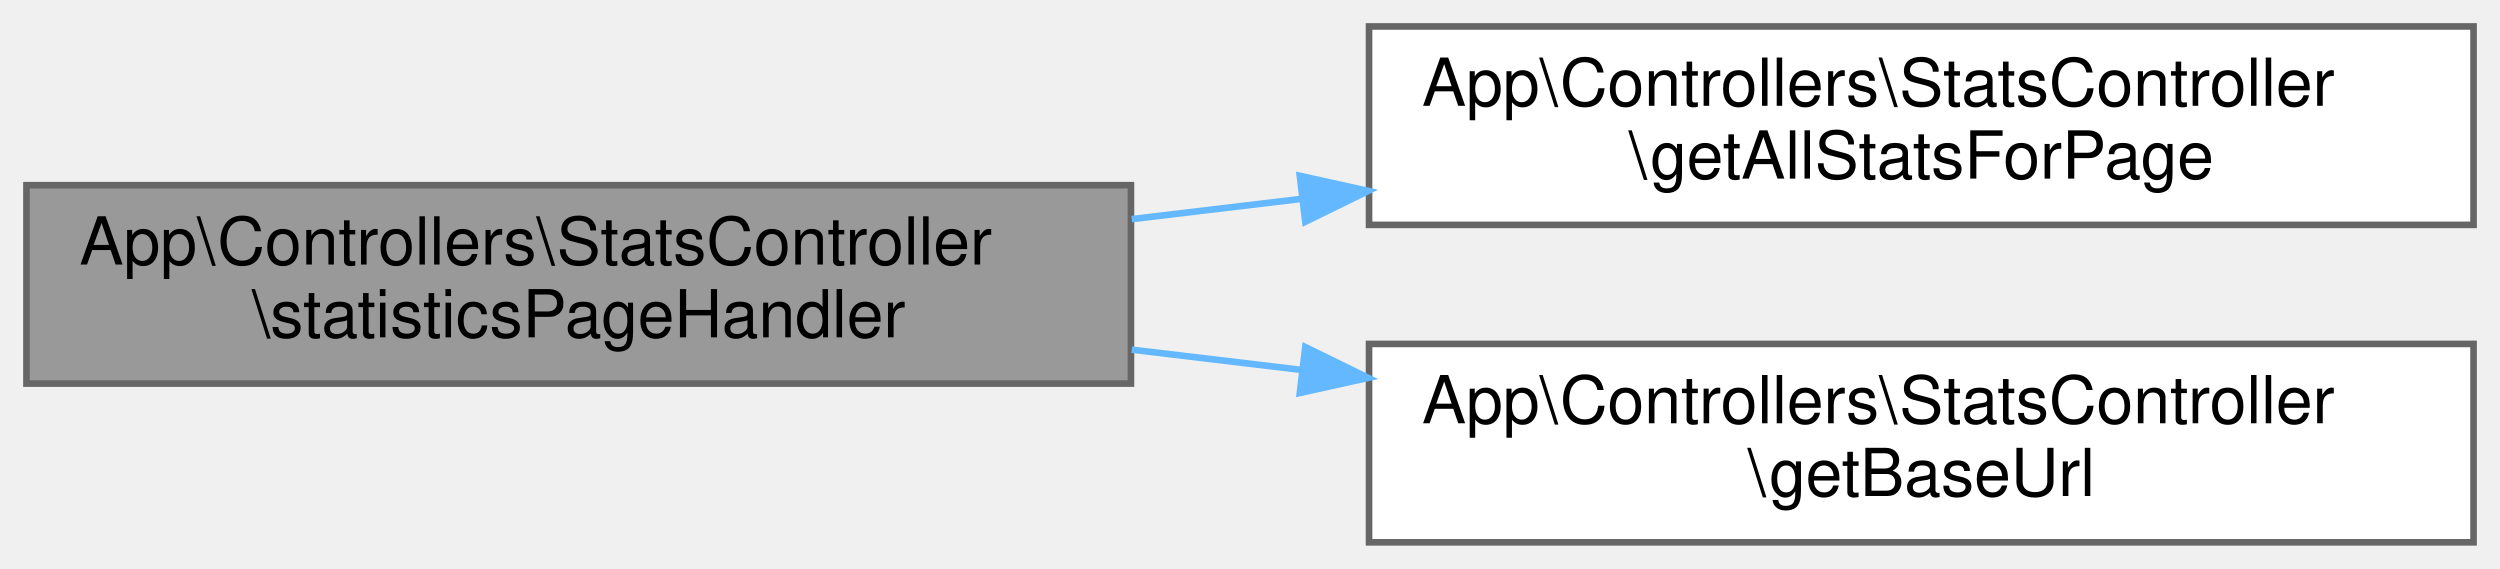
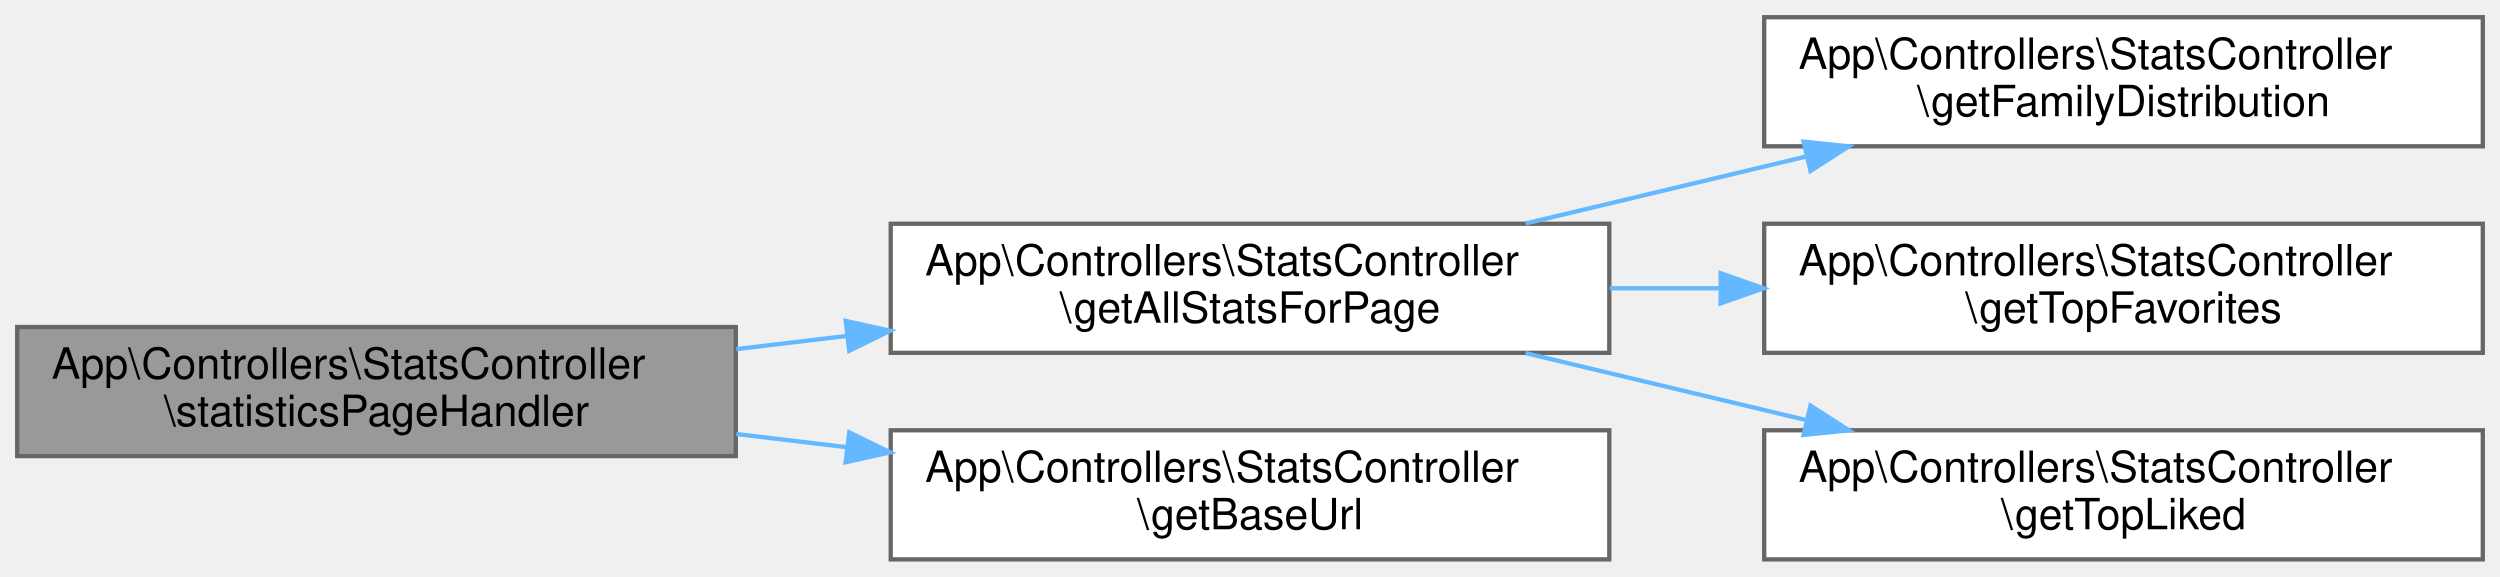
- <svg xmlns="http://www.w3.org/2000/svg" xmlns:xlink="http://www.w3.org/1999/xlink" width="378pt" height="86pt" viewBox="0.00 0.00 378.00 86.00">
-   <g id="graph0" class="graph" transform="scale(1 1) rotate(0) translate(4 82)">
+ <svg xmlns="http://www.w3.org/2000/svg" xmlns:xlink="http://www.w3.org/1999/xlink" width="581pt" height="134pt" viewBox="0.00 0.00 581.00 134.00">
+   <g id="graph0" class="graph" transform="scale(1 1) rotate(0) translate(4 130)">
    <g id="Node000001" class="node">
      <g id="a_Node000001">
        <a xlink:title="Manejador de la página de estadísticas.">
          <polygon fill="#999999" stroke="#666666" points="167,-54 0,-54 0,-24 167,-24 167,-54" />
          <text text-anchor="start" x="8" y="-42" font-family="Helvetica,sans-Serif" font-size="10.00">App\Controllers\StatsController</text>
          <text text-anchor="middle" x="83.5" y="-31" font-family="Helvetica,sans-Serif" font-size="10.00">\statisticsPageHandler</text>
        </a>
      </g>
    </g>
    <g id="Node000002" class="node">
      <g id="a_Node000002">
        <a xlink:href="classApp_1_1Controllers_1_1StatsController.html#af2a1c7f7fb5c2ec3ddc6a82c7c9b5944" target="_top" xlink:title="Obtiene todas las estadísticas necesarias para la página de estadísticas.">
          <polygon fill="white" stroke="#666666" points="370,-78 203,-78 203,-48 370,-48 370,-78" />
          <text text-anchor="start" x="211" y="-66" font-family="Helvetica,sans-Serif" font-size="10.00">App\Controllers\StatsController</text>
          <text text-anchor="middle" x="286.5" y="-55" font-family="Helvetica,sans-Serif" font-size="10.00">\getAllStatsForPage</text>
        </a>
      </g>
    </g>
    <g id="edge1_Node000001_Node000002" class="edge">
      <g id="a_edge1_Node000001_Node000002">
        <a xlink:title=" ">
          <path fill="none" stroke="#63b8ff" d="M167.12,-48.87C175.61,-49.88 184.27,-50.91 192.85,-51.94" />
          <polygon fill="#63b8ff" stroke="#63b8ff" points="192.53,-55.42 202.87,-53.13 193.36,-48.47 192.53,-55.42" />
        </a>
      </g>
    </g>
-     <g id="Node000003" class="node">
-       <g id="a_Node000003">
+     <g id="Node000006" class="node">
+       <g id="a_Node000006">
        <a xlink:href="classApp_1_1Controllers_1_1StatsController.html#a54135d721d270bd3dec13083d4051dc6" target="_top" xlink:title="Obtiene la URL base del sitio.">
          <polygon fill="white" stroke="#666666" points="370,-30 203,-30 203,0 370,0 370,-30" />
          <text text-anchor="start" x="211" y="-18" font-family="Helvetica,sans-Serif" font-size="10.00">App\Controllers\StatsController</text>
          <text text-anchor="middle" x="286.5" y="-7" font-family="Helvetica,sans-Serif" font-size="10.00">\getBaseUrl</text>
        </a>
      </g>
    </g>
-     <g id="edge2_Node000001_Node000003" class="edge">
-       <g id="a_edge2_Node000001_Node000003">
+     <g id="edge5_Node000001_Node000006" class="edge">
+       <g id="a_edge5_Node000001_Node000006">
        <a xlink:title=" ">
          <path fill="none" stroke="#63b8ff" d="M167.12,-29.13C175.61,-28.12 184.27,-27.09 192.85,-26.06" />
          <polygon fill="#63b8ff" stroke="#63b8ff" points="193.36,-29.53 202.87,-24.87 192.53,-22.58 193.36,-29.53" />
        </a>
      </g>
    </g>
+     <g id="Node000003" class="node">
+       <g id="a_Node000003">
+         <a xlink:href="classApp_1_1Controllers_1_1StatsController.html#ac11f08ebb9f334bedbba480533be6e07" target="_top" xlink:title="Obtiene la distribución de hongos por familia.">
+           <polygon fill="white" stroke="#666666" points="573,-126 406,-126 406,-96 573,-96 573,-126" />
+           <text text-anchor="start" x="414" y="-114" font-family="Helvetica,sans-Serif" font-size="10.00">App\Controllers\StatsController</text>
+           <text text-anchor="middle" x="489.5" y="-103" font-family="Helvetica,sans-Serif" font-size="10.00">\getFamilyDistribution</text>
+         </a>
+       </g>
+     </g>
+     <g id="edge2_Node000002_Node000003" class="edge">
+       <g id="a_edge2_Node000002_Node000003">
+         <a xlink:title=" ">
+           <path fill="none" stroke="#63b8ff" d="M350.55,-78.06C371.22,-82.99 394.36,-88.52 415.69,-93.61" />
+           <polygon fill="#63b8ff" stroke="#63b8ff" points="415.14,-97.08 425.68,-96 416.76,-90.27 415.14,-97.08" />
+         </a>
+       </g>
+     </g>
+     <g id="Node000004" class="node">
+       <g id="a_Node000004">
+         <a xlink:href="classApp_1_1Controllers_1_1StatsController.html#a33d5205f64fa0acd29b3416a6b5b5308" target="_top" xlink:title="Obtiene los hongos más añadidos a favoritos.">
+           <polygon fill="white" stroke="#666666" points="573,-78 406,-78 406,-48 573,-48 573,-78" />
+           <text text-anchor="start" x="414" y="-66" font-family="Helvetica,sans-Serif" font-size="10.00">App\Controllers\StatsController</text>
+           <text text-anchor="middle" x="489.5" y="-55" font-family="Helvetica,sans-Serif" font-size="10.00">\getTopFavorites</text>
+         </a>
+       </g>
+     </g>
+     <g id="edge3_Node000002_Node000004" class="edge">
+       <g id="a_edge3_Node000002_Node000004">
+         <a xlink:title=" ">
+           <path fill="none" stroke="#63b8ff" d="M370.12,-63C378.61,-63 387.27,-63 395.85,-63" />
+           <polygon fill="#63b8ff" stroke="#63b8ff" points="395.87,-66.5 405.87,-63 395.87,-59.5 395.87,-66.5" />
+         </a>
+       </g>
+     </g>
+     <g id="Node000005" class="node">
+       <g id="a_Node000005">
+         <a xlink:href="classApp_1_1Controllers_1_1StatsController.html#ac15d7095c544e0023e61febc70e6e690" target="_top" xlink:title="Obtiene los hongos más likeados.">
+           <polygon fill="white" stroke="#666666" points="573,-30 406,-30 406,0 573,0 573,-30" />
+           <text text-anchor="start" x="414" y="-18" font-family="Helvetica,sans-Serif" font-size="10.00">App\Controllers\StatsController</text>
+           <text text-anchor="middle" x="489.5" y="-7" font-family="Helvetica,sans-Serif" font-size="10.00">\getTopLiked</text>
+         </a>
+       </g>
+     </g>
+     <g id="edge4_Node000002_Node000005" class="edge">
+       <g id="a_edge4_Node000002_Node000005">
+         <a xlink:title=" ">
+           <path fill="none" stroke="#63b8ff" d="M350.55,-47.94C371.22,-43.01 394.36,-37.48 415.69,-32.39" />
+           <polygon fill="#63b8ff" stroke="#63b8ff" points="416.76,-35.73 425.68,-30 415.14,-28.92 416.76,-35.73" />
+         </a>
+       </g>
+     </g>
  </g>
</svg>
